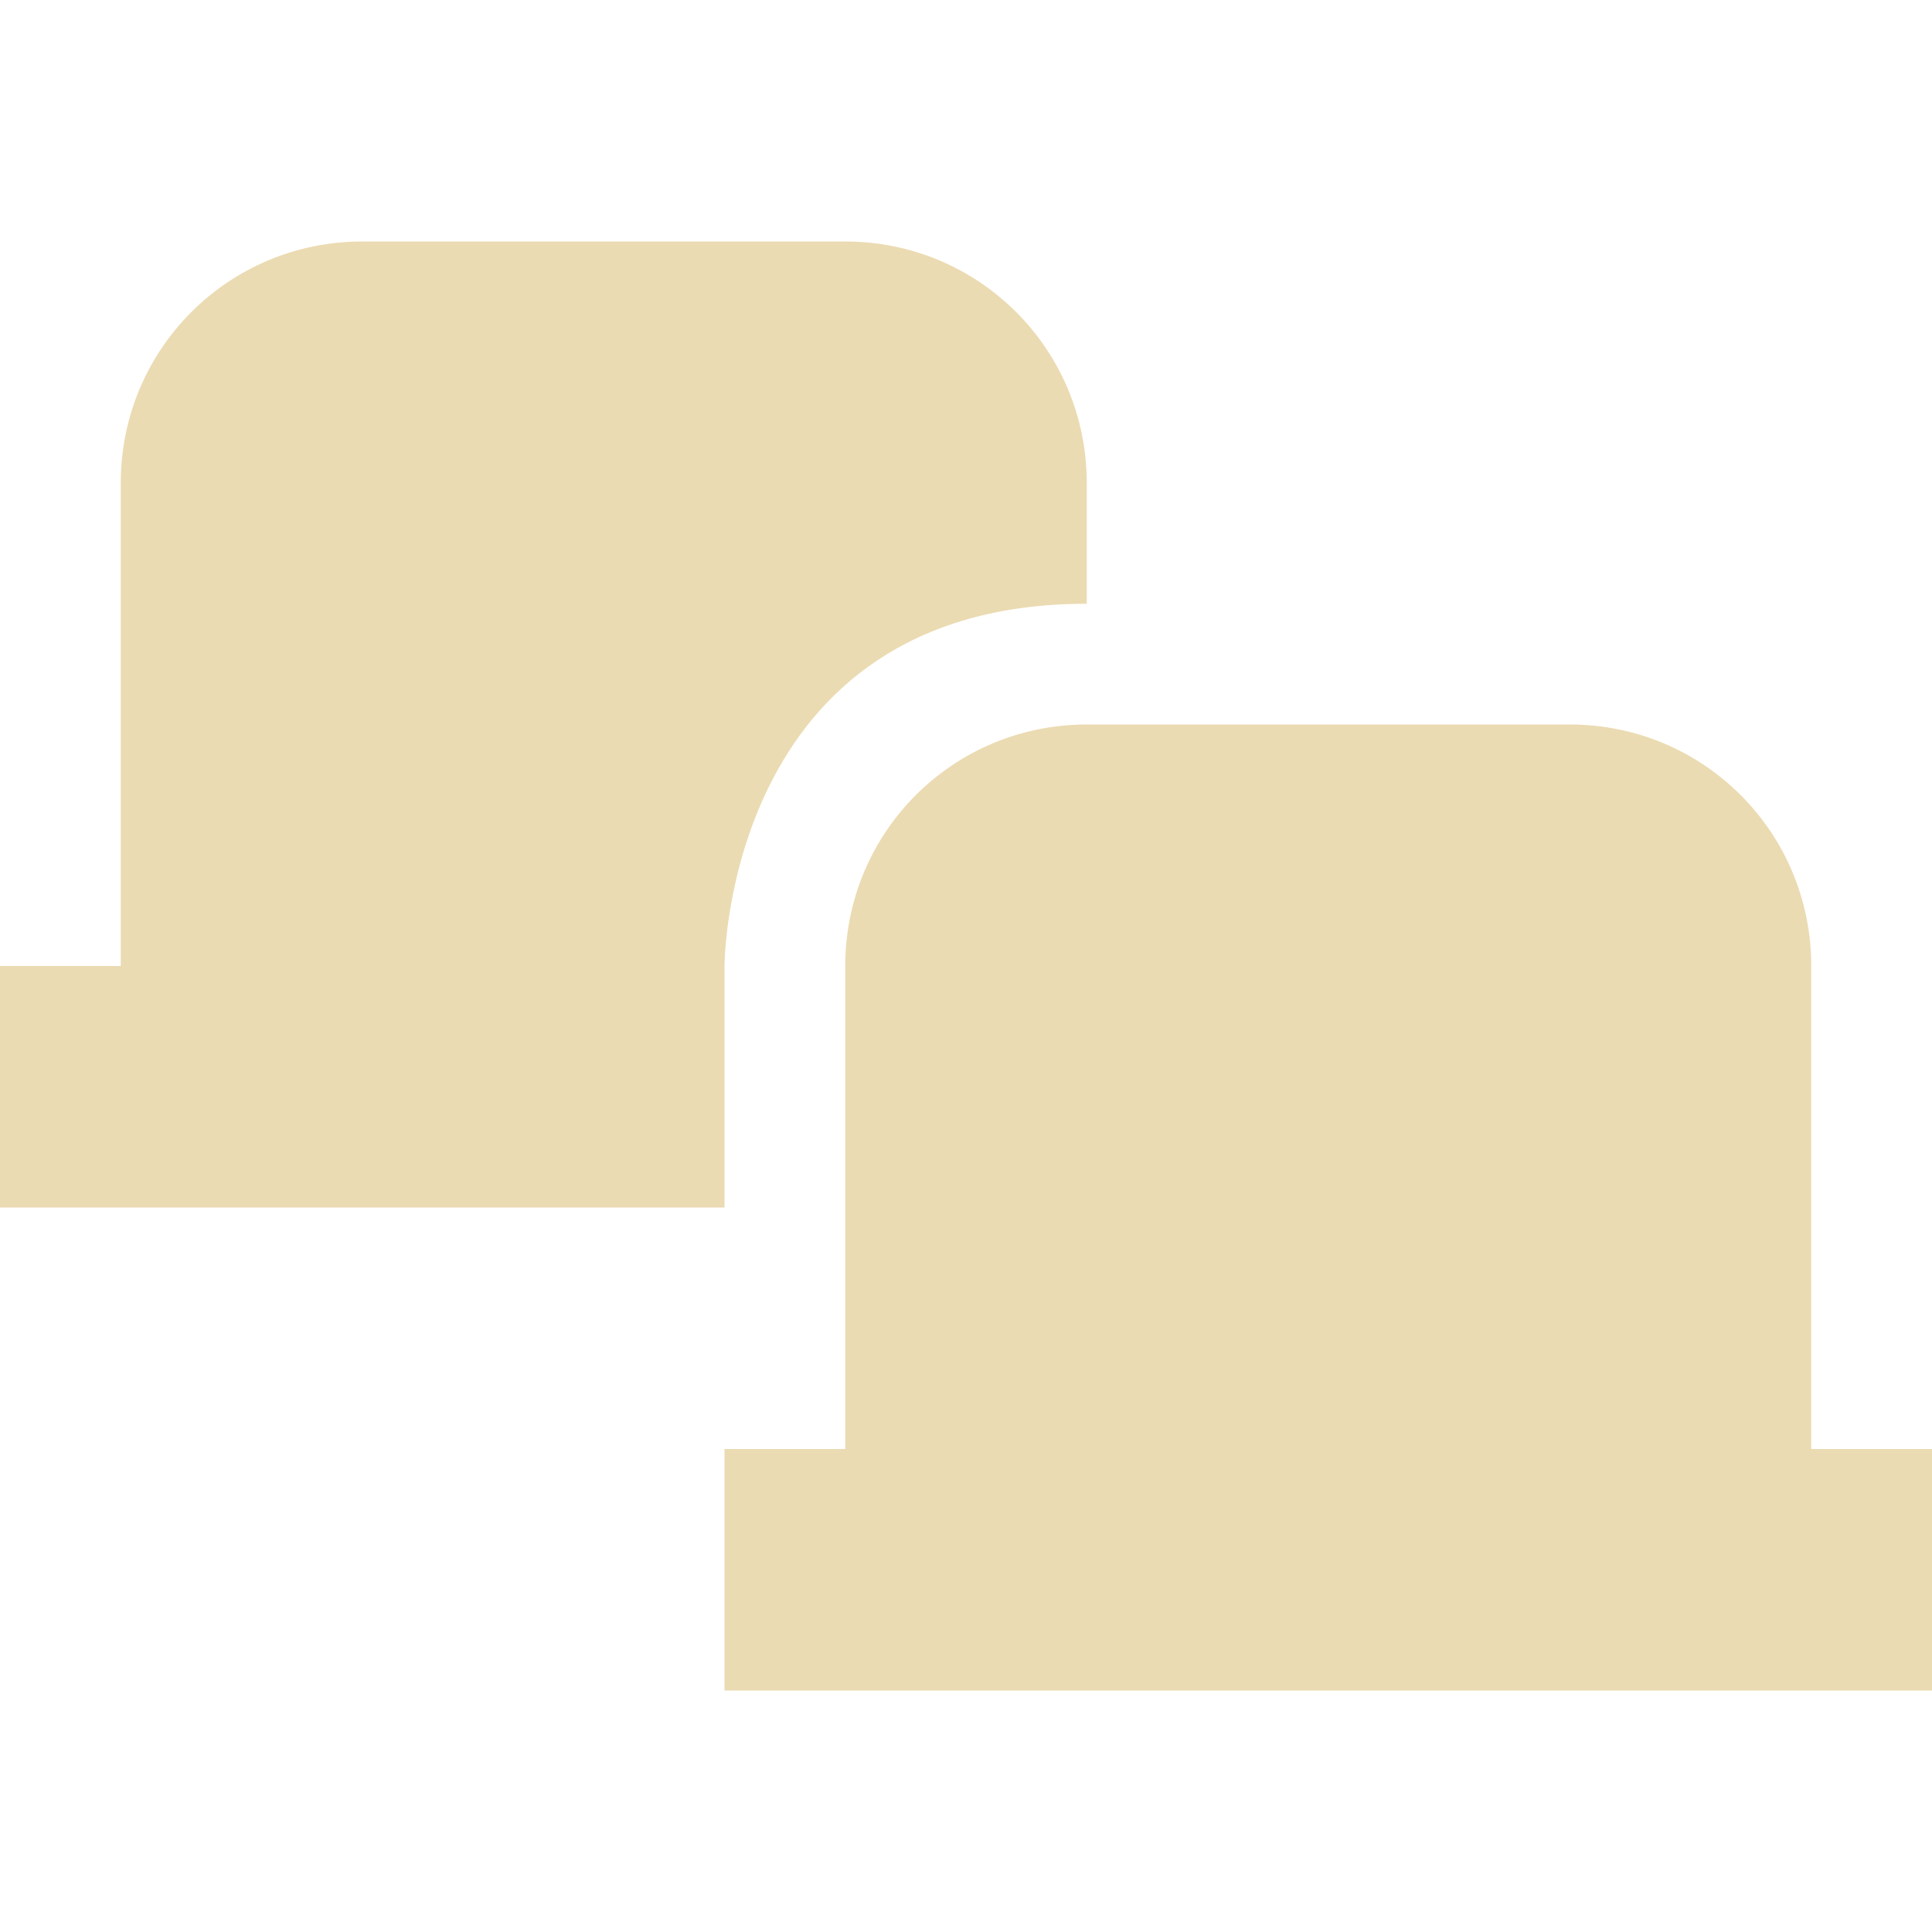
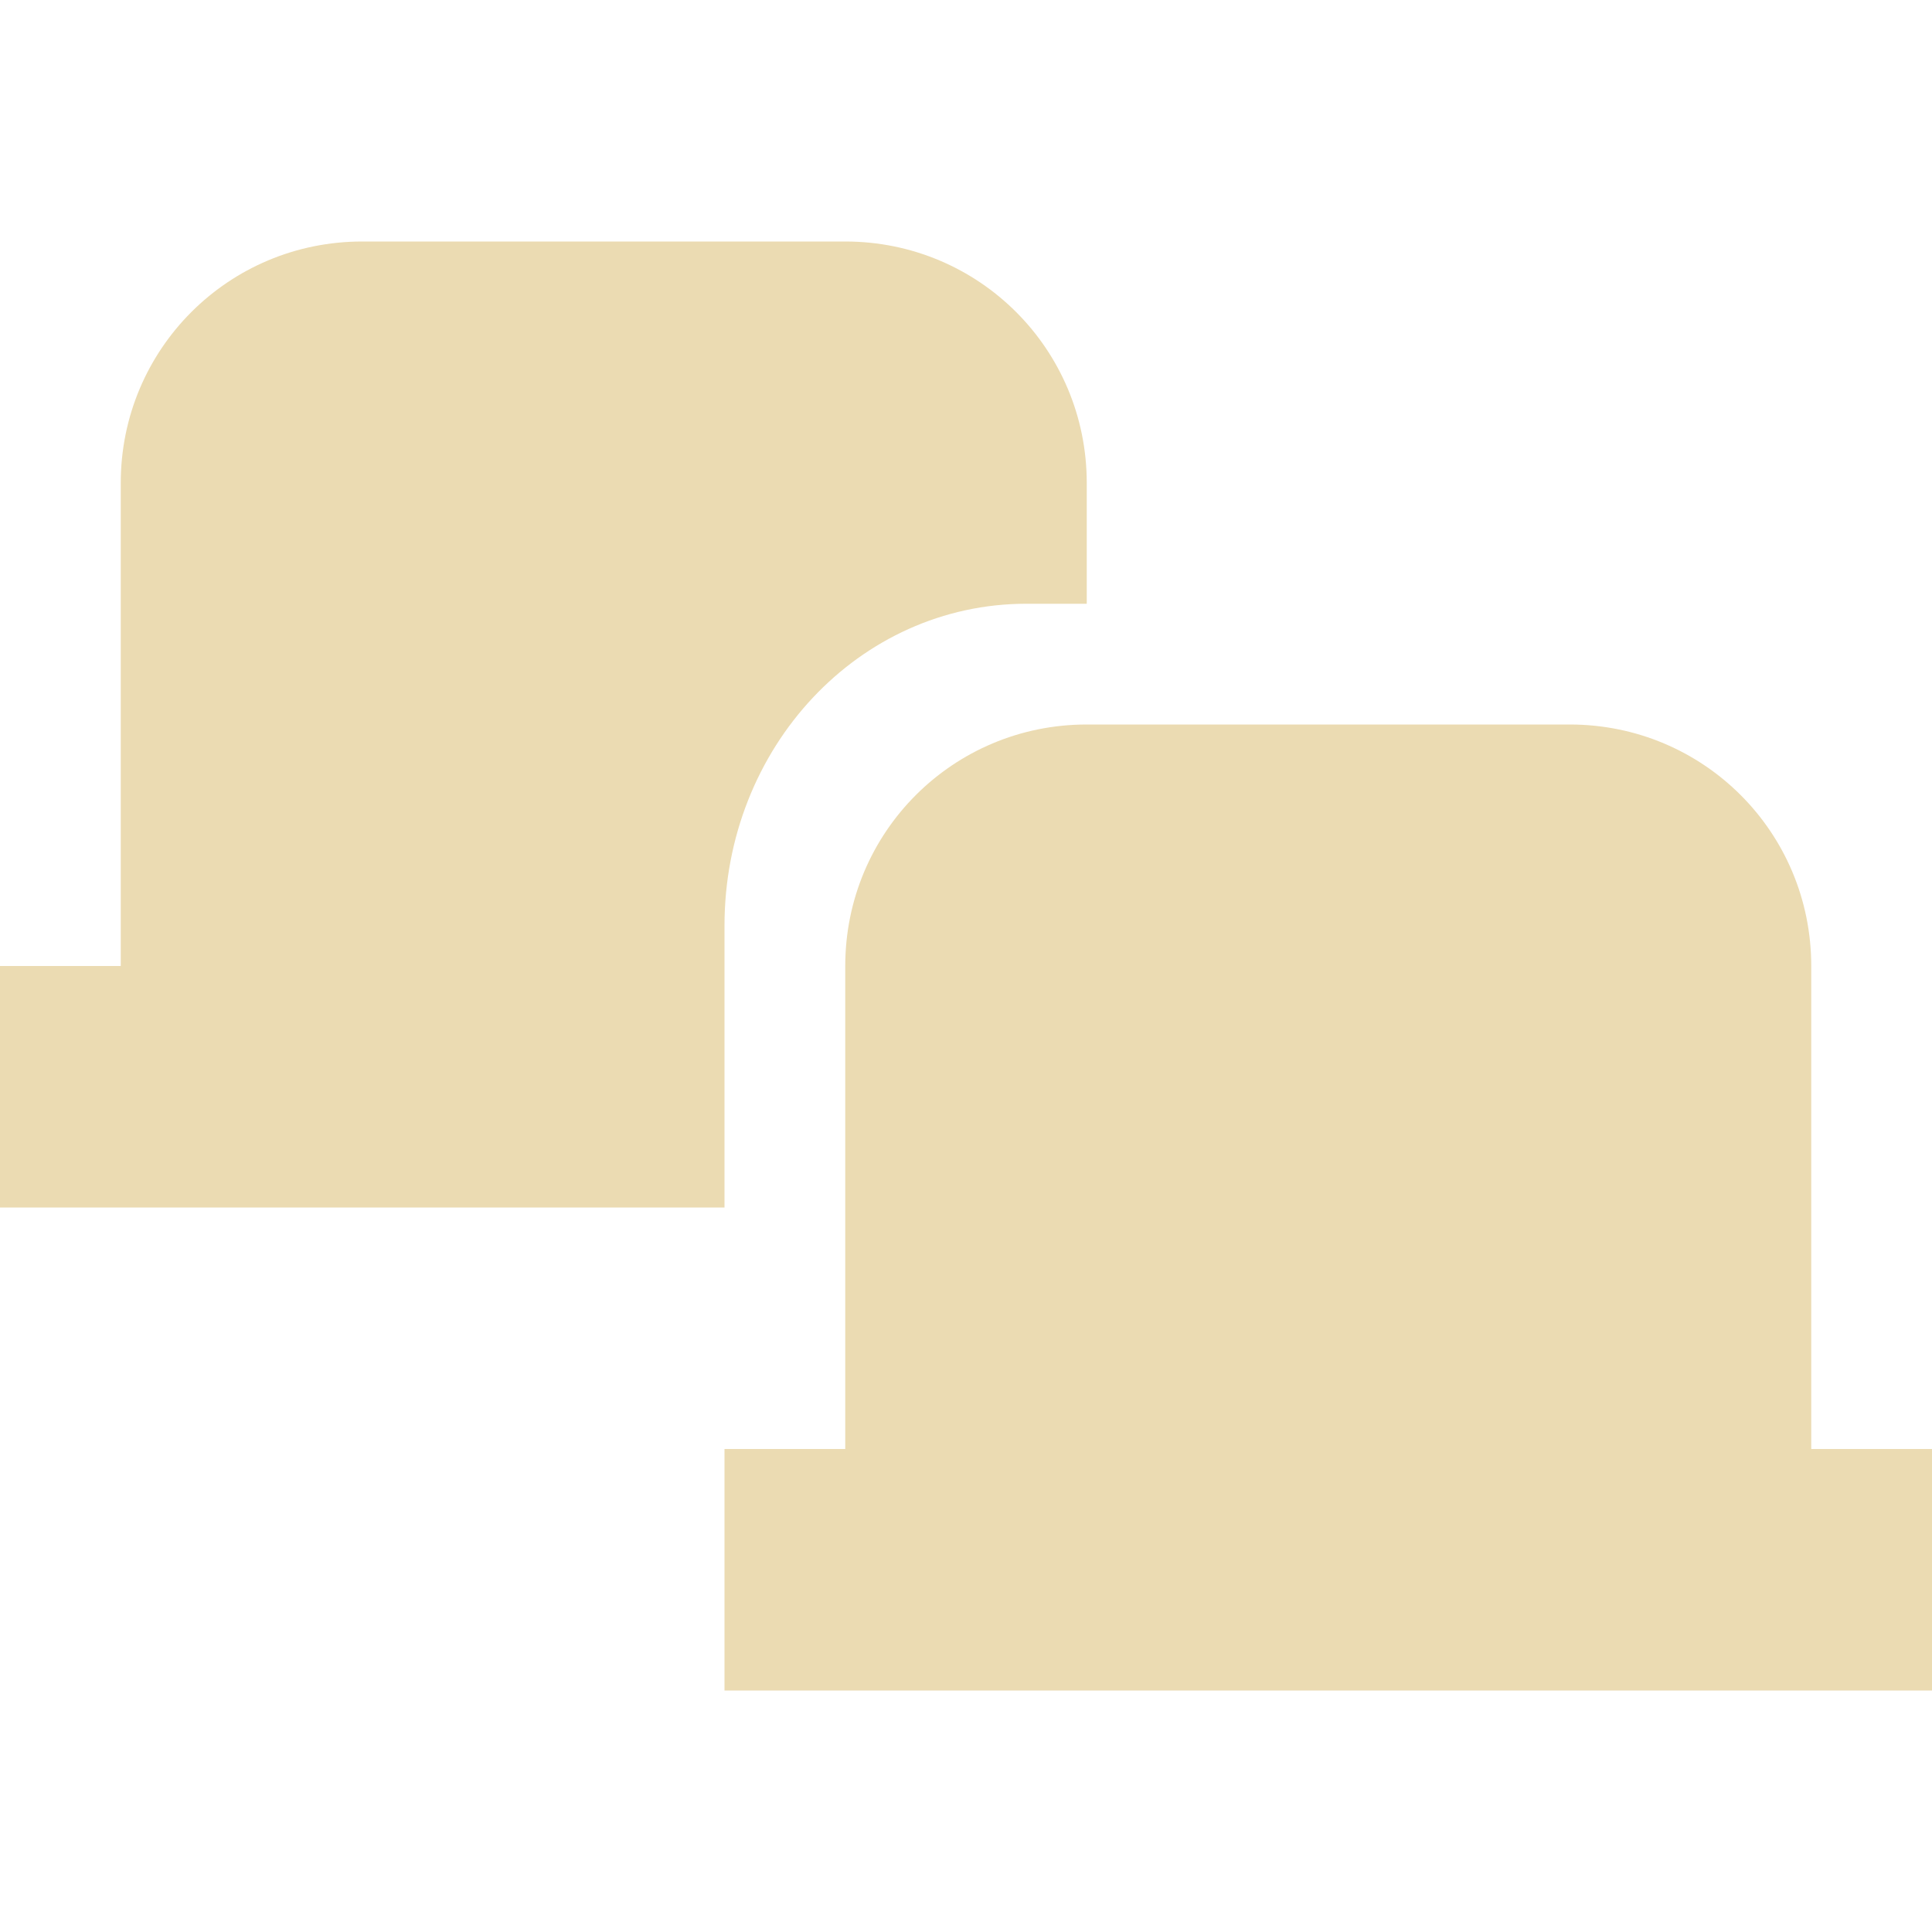
<svg xmlns="http://www.w3.org/2000/svg" width="16" height="16" version="1.1" viewBox="0 0 16 16">
  <defs>
    <style type="text/css">.ColorScheme-Text { color:#ebdbb2; } .ColorScheme-Highlight { color:#458588; }</style>
  </defs>
-   <path class="ColorScheme-Text" d="m3 2c-1.108 0-2 0.892-2 2v4h-1v2h6v-2s3e-6 -3 3-3v-1c0-1.108-0.892-2-2-2zm6 4c-1.108 0-2 0.892-2 2v4h-1v2h10v-2h-1v-4c0-1.108-0.892-2-2-2z" fill="currentColor" />
+   <path class="ColorScheme-Text" d="m9 6c-1.108 0-2 0.892-2 2v4h-1v2h10v-2h-1v-4c0-1.108-0.892-2-2-2zm-6-4c-1.108 0-2 0.892-2 2v4h-1v2h6v-2.334c0-1.477 1.115-2.666 2.5-2.666h0.5v-1c0-1.108-0.892-2-2-2z" fill="currentColor" />
</svg>
